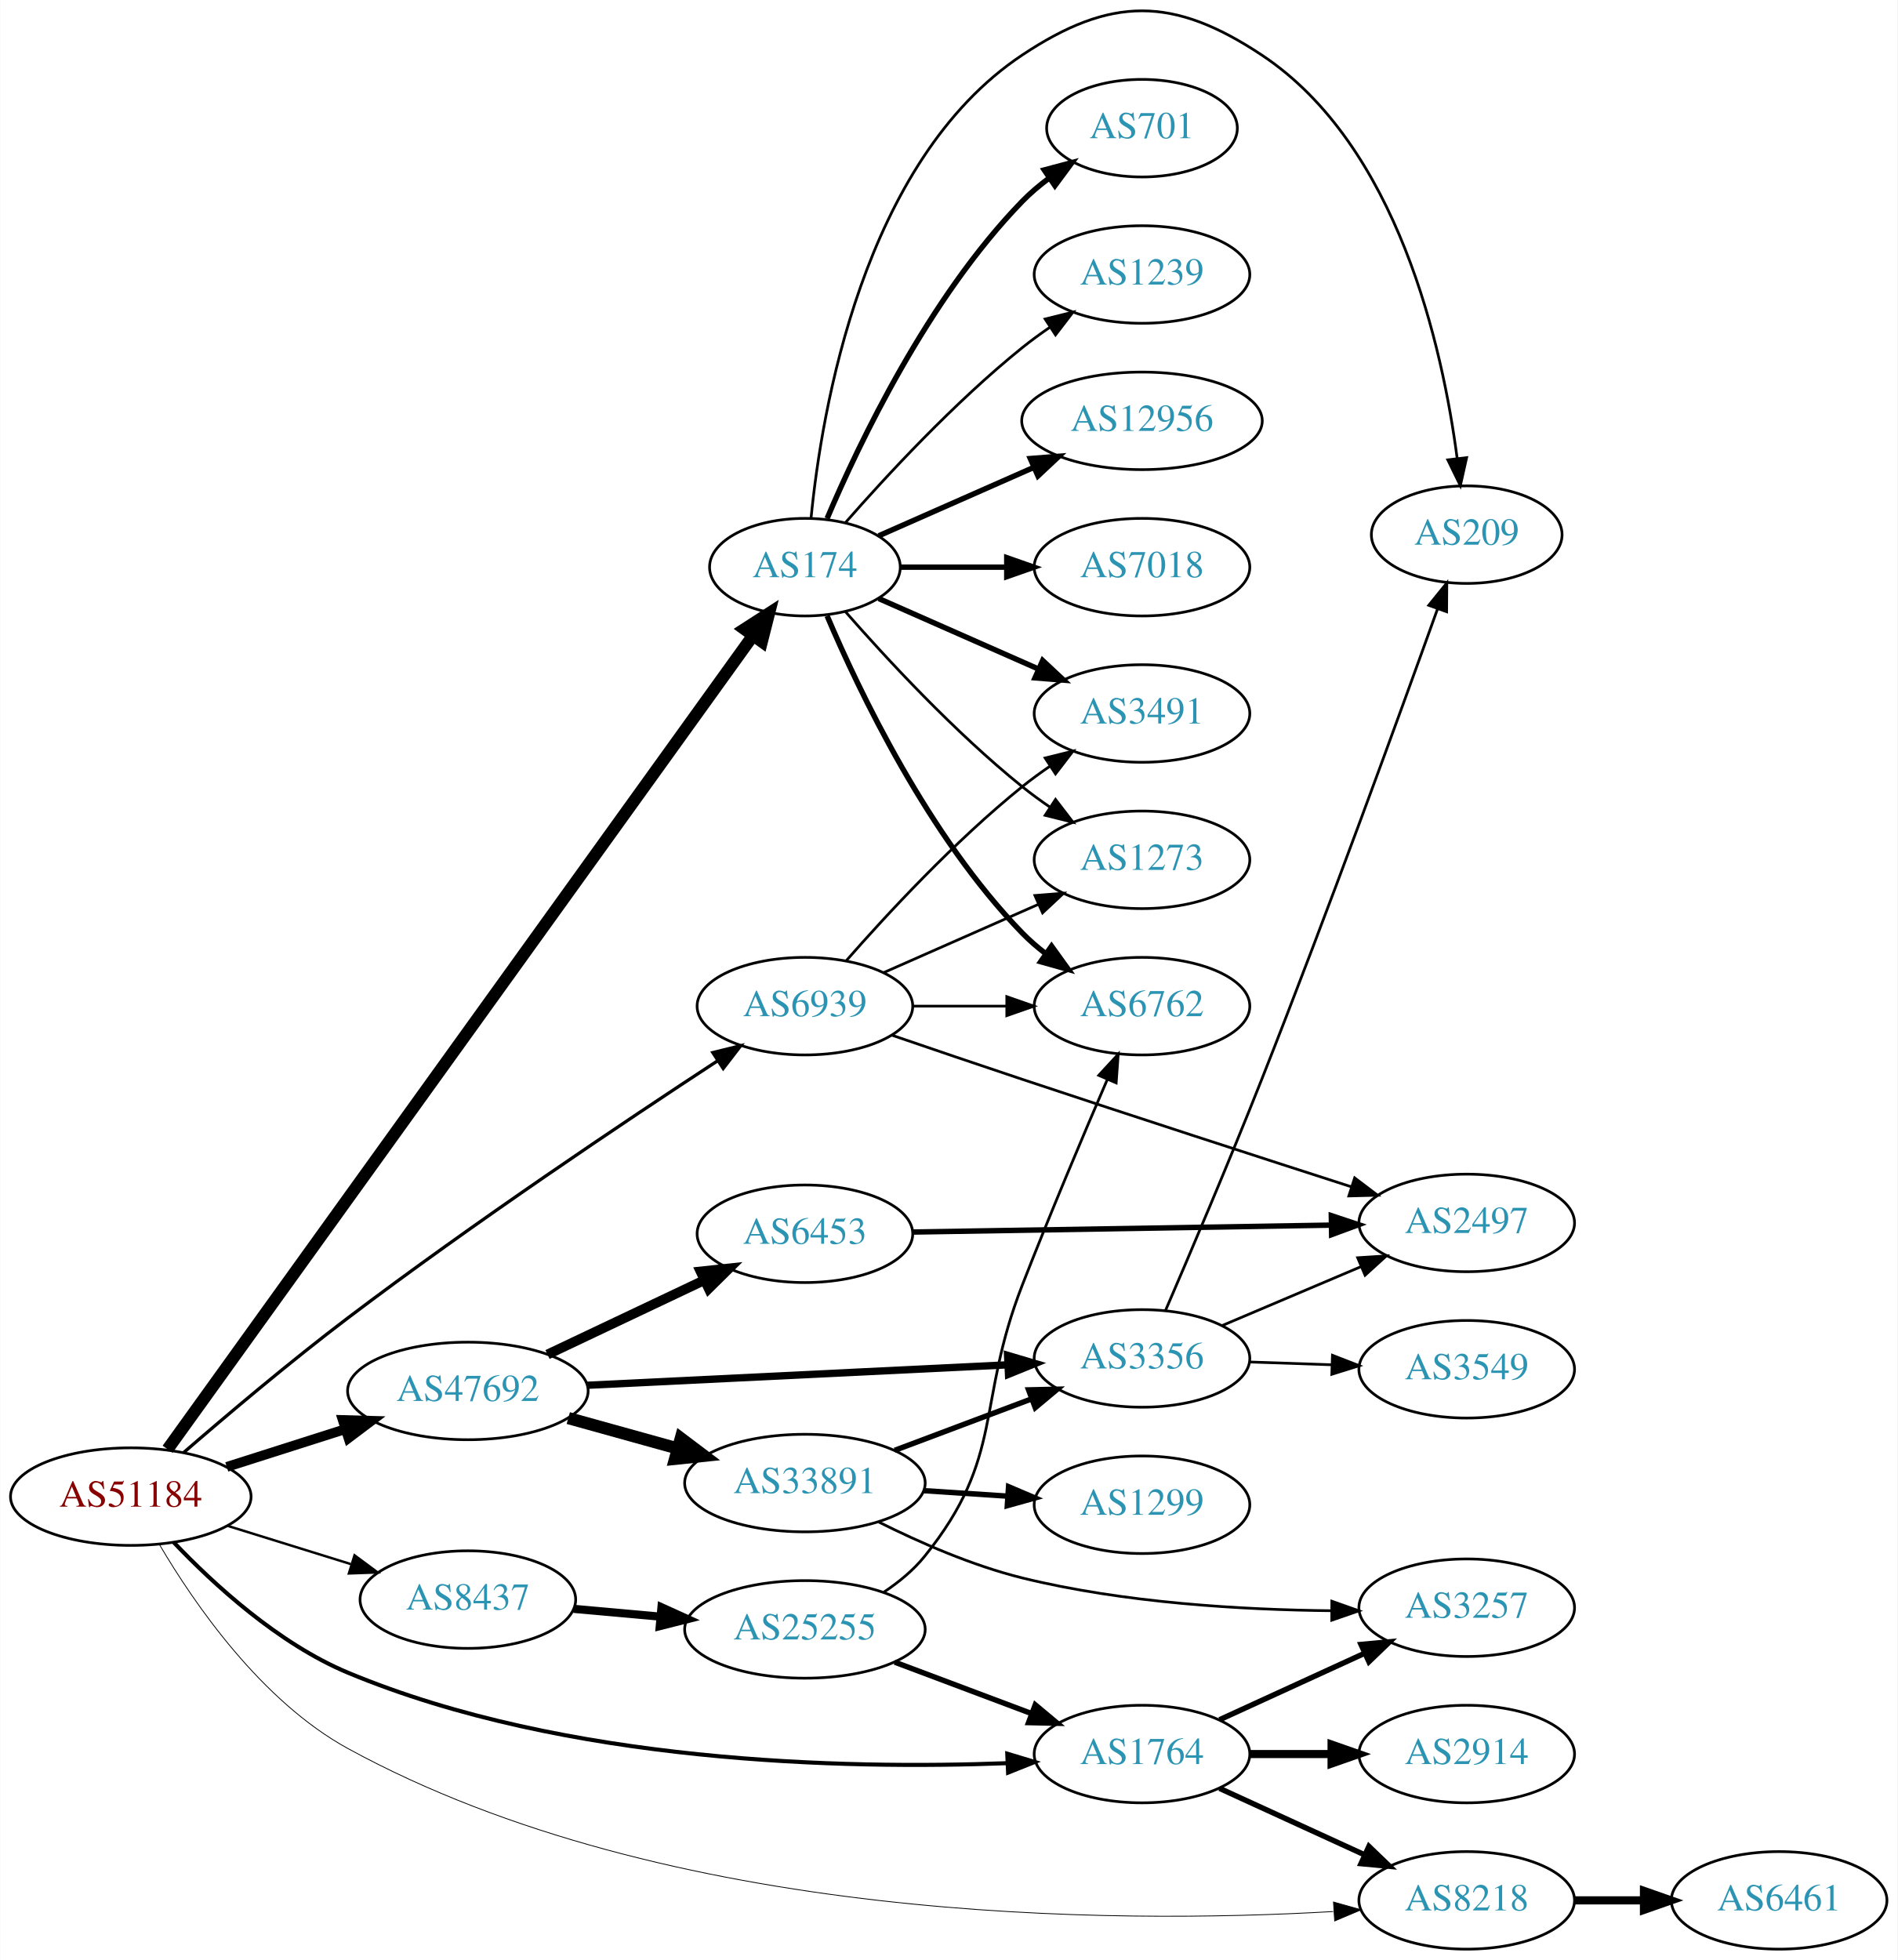
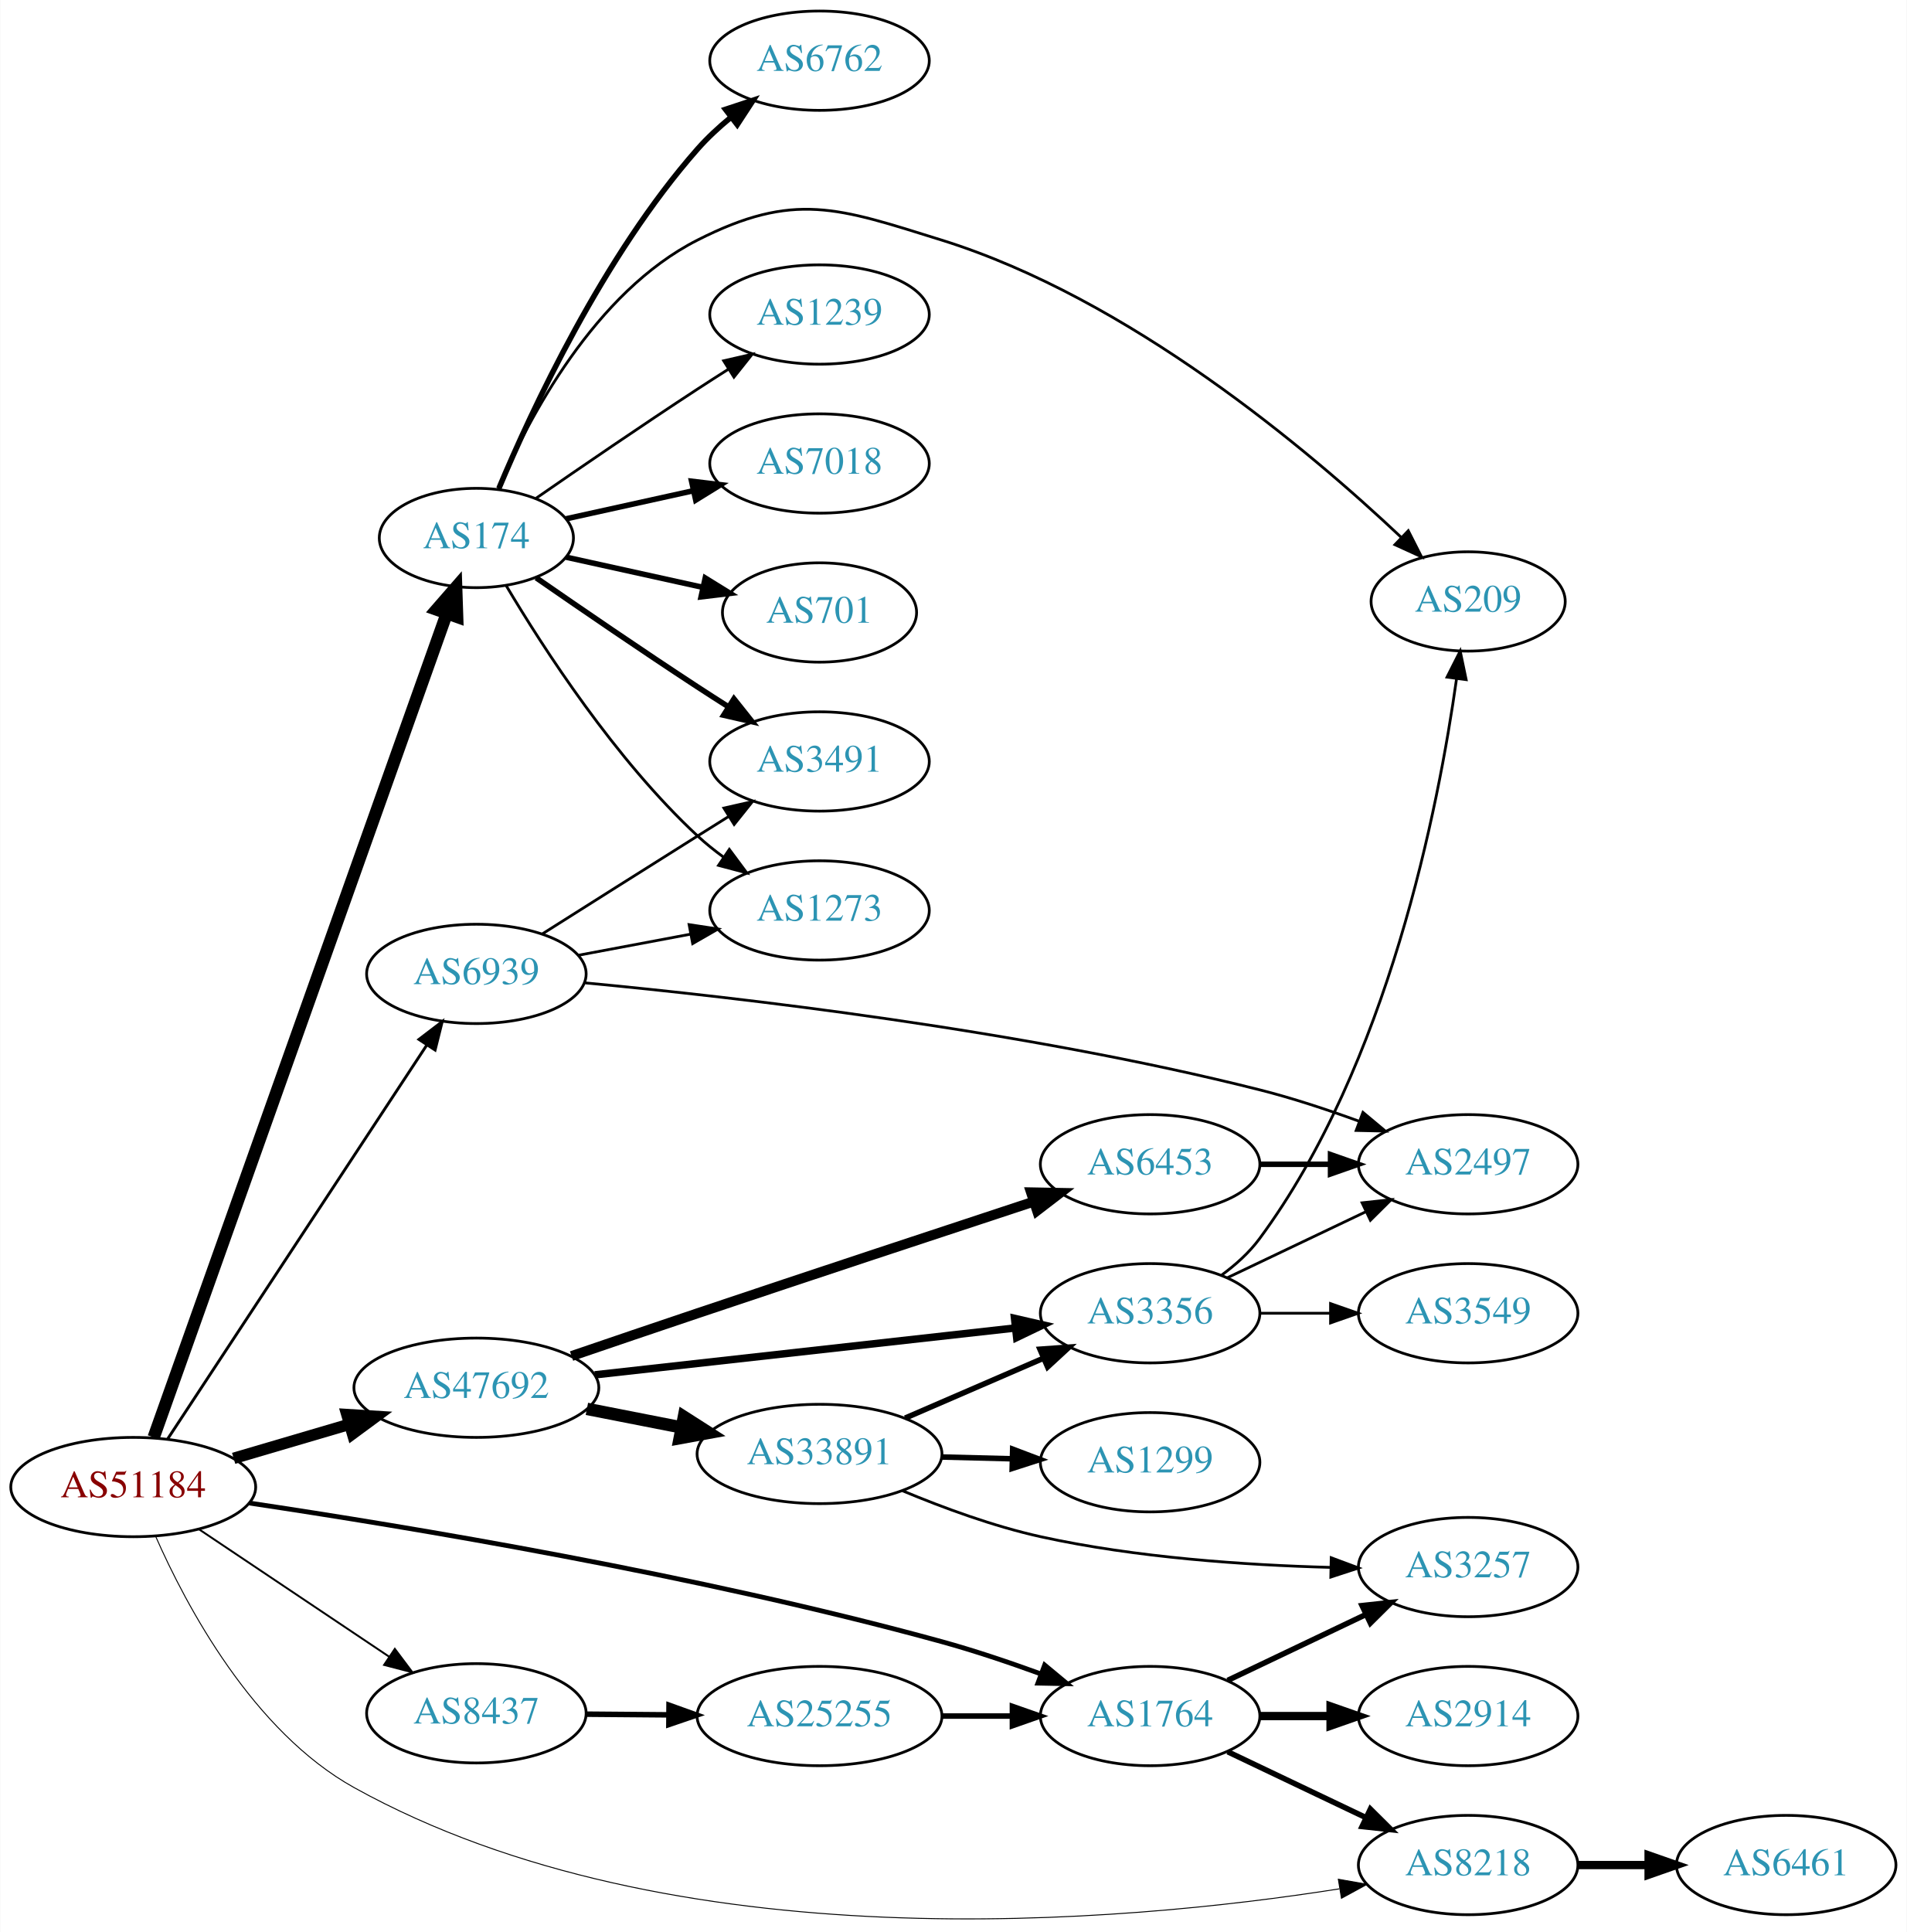
- <svg xmlns="http://www.w3.org/2000/svg" xmlns:xlink="http://www.w3.org/1999/xlink" width="700pt" height="723pt" viewBox="0.00 0.00 700.15 723.31">
-   <g id="graph0" class="graph" transform="scale(1 1) rotate(0) translate(4 719.307)">
-     <polygon fill="white" stroke="none" points="-4,4 -4,-719.307 696.155,-719.307 696.155,4 -4,4" />
+ <svg xmlns="http://www.w3.org/2000/svg" xmlns:xlink="http://www.w3.org/1999/xlink" width="691pt" height="700pt" viewBox="0.00 0.00 691.06 700.27">
+   <g id="graph0" class="graph" transform="scale(1 1) rotate(0) translate(4 696.273)">
+     <polygon fill="white" stroke="none" points="-4,4 -4,-696.273 687.055,-696.273 687.055,4 -4,4" />
    <g id="node1" class="node">
      <g id="a_node1">
        <a xlink:href="/asn/51184" xlink:title="AS51184 ~ Fonira Telekom GmbH [AT]">
-           <ellipse fill="#ffffff" stroke="black" cx="44.196" cy="-167" rx="44.393" ry="18" />
-           <text text-anchor="middle" x="44.196" y="-163.3" font-family="Times,serif" font-size="14.00" fill="#880000">AS51184</text>
+           <ellipse fill="#ffffff" stroke="black" cx="44.196" cy="-157.273" rx="44.393" ry="18" />
+           <text text-anchor="middle" x="44.196" y="-153.573" font-family="Times,serif" font-size="14.00" fill="#880000">AS51184</text>
        </a>
      </g>
    </g>
    <g id="node2" class="node">
      <g id="a_node2">
        <a xlink:href="/asn/174" xlink:title="AS174 ~ Cogent Communications [US]">
-           <ellipse fill="#ffffff" stroke="black" cx="292.98" cy="-510" rx="35.194" ry="18" />
-           <text text-anchor="middle" x="292.98" y="-506.3" font-family="Times,serif" font-size="14.00" fill="#2c94b3">AS174</text>
+           <ellipse fill="#ffffff" stroke="black" cx="168.588" cy="-501.273" rx="35.194" ry="18" />
+           <text text-anchor="middle" x="168.588" y="-497.573" font-family="Times,serif" font-size="14.00" fill="#2c94b3">AS174</text>
        </a>
      </g>
    </g>
    <g id="edge1" class="edge">
-       <path fill="none" stroke="black" stroke-width="4.5" d="M57.773,-184.481C98.382,-240.922 226.122,-418.466 273.799,-484.73" />
-       <polygon fill="black" stroke="black" stroke-width="4.5" points="270.685,-487.144 279.721,-492.961 277.077,-482.544 270.685,-487.144" />
+       <path fill="none" stroke="black" stroke-width="4.5" d="M51.604,-175.283C71.721,-231.825 133.712,-406.058 157.838,-473.869" />
+       <polygon fill="black" stroke="black" stroke-width="4.5" points="154.182,-475.339 161.244,-483.44 161.601,-472.699 154.182,-475.339" />
    </g>
    <g id="node3" class="node">
      <g id="a_node3">
        <a xlink:href="/asn/1764" xlink:title="AS1764 ~ NEXTLAYER-AS [AT]">
-           <ellipse fill="#ffffff" stroke="black" cx="417.373" cy="-72" rx="39.794" ry="18" />
-           <text text-anchor="middle" x="417.373" y="-68.3" font-family="Times,serif" font-size="14.00" fill="#2c94b3">AS1764</text>
+           <ellipse fill="#ffffff" stroke="black" cx="412.823" cy="-74.273" rx="39.794" ry="18" />
+           <text text-anchor="middle" x="412.823" y="-70.573" font-family="Times,serif" font-size="14.00" fill="#2c94b3">AS1764</text>
        </a>
      </g>
    </g>
    <g id="edge2" class="edge">
-       <path fill="none" stroke="black" stroke-width="1.5" d="M60.002,-150.175C74.668,-134.755 98.615,-112.742 124.392,-102 204.708,-68.532 307.778,-66.363 367.518,-68.63" />
-       <polygon fill="black" stroke="black" stroke-width="1.5" points="367.653,-72.139 377.796,-69.081 367.959,-65.146 367.653,-72.139" />
+       <path fill="none" stroke="black" stroke-width="1.731" d="M86.284,-151.484C143.229,-142.989 249.086,-125.489 337.176,-101.273 348.996,-98.023 361.613,-93.773 373.047,-89.609" />
+       <polygon fill="black" stroke="black" stroke-width="1.731" points="374.591,-92.769 382.741,-85.999 372.148,-86.209 374.591,-92.769" />
    </g>
    <g id="node4" class="node">
      <g id="a_node4">
        <a xlink:href="/asn/47692" xlink:title="AS47692 ~ Nessus GmbH [AT]">
-           <ellipse fill="#ffffff" stroke="black" cx="168.588" cy="-206" rx="44.393" ry="18" />
-           <text text-anchor="middle" x="168.588" y="-202.3" font-family="Times,serif" font-size="14.00" fill="#2c94b3">AS47692</text>
+           <ellipse fill="#ffffff" stroke="black" cx="168.588" cy="-193.273" rx="44.393" ry="18" />
+           <text text-anchor="middle" x="168.588" y="-189.573" font-family="Times,serif" font-size="14.00" fill="#2c94b3">AS47692</text>
        </a>
      </g>
    </g>
    <g id="edge3" class="edge">
-       <path fill="none" stroke="black" stroke-width="3.6" d="M79.615,-177.967C93.172,-182.288 108.914,-187.304 123.302,-191.888" />
-       <polygon fill="black" stroke="black" stroke-width="3.6" points="122.413,-195.278 133.004,-194.98 124.538,-188.609 122.413,-195.278" />
+       <path fill="none" stroke="black" stroke-width="4.154" d="M80.597,-167.685C93.663,-171.529 108.65,-175.937 122.462,-179.999" />
+       <polygon fill="black" stroke="black" stroke-width="4.154" points="121.648,-183.548 132.267,-182.883 123.699,-176.574 121.648,-183.548" />
    </g>
    <g id="node5" class="node">
      <g id="a_node5">
        <a xlink:href="/asn/6939" xlink:title="AS6939 ~ Hurricane Electric LLC [US]">
-           <ellipse fill="#ffffff" stroke="black" cx="292.98" cy="-348" rx="39.794" ry="18" />
-           <text text-anchor="middle" x="292.98" y="-344.3" font-family="Times,serif" font-size="14.00" fill="#2c94b3">AS6939</text>
+           <ellipse fill="#ffffff" stroke="black" cx="168.588" cy="-343.273" rx="39.794" ry="18" />
+           <text text-anchor="middle" x="168.588" y="-339.573" font-family="Times,serif" font-size="14.00" fill="#2c94b3">AS6939</text>
        </a>
      </g>
    </g>
    <g id="edge4" class="edge">
-       <path fill="none" stroke="black" stroke-width="1.2" d="M63.677,-183.24C79.478,-196.92 102.989,-216.794 124.392,-233 170.617,-268.001 226.546,-305.449 260.678,-327.783" />
-       <polygon fill="black" stroke="black" stroke-width="1.2" points="258.995,-330.864 269.283,-333.395 262.819,-325.001 258.995,-330.864" />
+       <path fill="none" stroke="black" stroke-width="1.038" d="M56.71,-174.771C78.361,-207.674 125.231,-278.902 150.545,-317.372" />
+       <polygon fill="black" stroke="black" stroke-width="1.038" points="147.773,-319.526 156.194,-325.956 153.62,-315.679 147.773,-319.526" />
    </g>
    <g id="node6" class="node">
      <g id="a_node6">
        <a xlink:href="/asn/8218" xlink:title="AS8218 ~ legacy Neotelecoms [FR]">
-           <ellipse fill="#ffffff" stroke="black" cx="537.215" cy="-18" rx="39.794" ry="18" />
-           <text text-anchor="middle" x="537.215" y="-14.3" font-family="Times,serif" font-size="14.00" fill="#2c94b3">AS8218</text>
+           <ellipse fill="#ffffff" stroke="black" cx="528.116" cy="-20.273" rx="39.794" ry="18" />
+           <text text-anchor="middle" x="528.116" y="-16.573" font-family="Times,serif" font-size="14.00" fill="#2c94b3">AS8218</text>
        </a>
      </g>
    </g>
    <g id="edge5" class="edge">
-       <path fill="none" stroke="black" stroke-width="0.3" d="M54.843,-149.183C67.638,-127.464 92.386,-91.496 124.392,-74 242.547,-9.41 407.287,-9.231 487.902,-13.878" />
-       <polygon fill="black" stroke="black" stroke-width="0.3" points="488.04,-17.393 498.24,-14.528 488.48,-10.407 488.04,-17.393" />
+       <path fill="none" stroke="black" stroke-width="0.346" d="M52.254,-139.552C63.371,-114.276 87.563,-68.677 124.392,-48.273 239.682,15.602 402.911,0.742 481.434,-11.645" />
+       <polygon fill="black" stroke="black" stroke-width="0.346" points="481.052,-15.129 491.486,-13.291 482.183,-8.221 481.052,-15.129" />
    </g>
    <g id="node7" class="node">
      <g id="a_node7">
        <a xlink:href="/asn/8437" xlink:title="AS8437 ~ Hutchison Drei Austria GmbH [AT]">
-           <ellipse fill="#ffffff" stroke="black" cx="168.588" cy="-129" rx="39.794" ry="18" />
-           <text text-anchor="middle" x="168.588" y="-125.3" font-family="Times,serif" font-size="14.00" fill="#2c94b3">AS8437</text>
+           <ellipse fill="#ffffff" stroke="black" cx="168.588" cy="-75.273" rx="39.794" ry="18" />
+           <text text-anchor="middle" x="168.588" y="-71.573" font-family="Times,serif" font-size="14.00" fill="#2c94b3">AS8437</text>
        </a>
      </g>
    </g>
    <g id="edge6" class="edge">
-       <path fill="none" stroke="black" stroke-width="0.9" d="M79.941,-156.212C94.067,-151.827 110.521,-146.718 125.333,-142.119" />
-       <polygon fill="black" stroke="black" stroke-width="0.9" points="126.764,-145.34 135.276,-139.032 124.688,-138.655 126.764,-145.34" />
+       <path fill="none" stroke="black" stroke-width="0.692" d="M67.93,-142.041C87.373,-129.015 115.527,-110.152 136.955,-95.796" />
+       <polygon fill="black" stroke="black" stroke-width="0.692" points="139.029,-98.62 145.388,-90.146 135.133,-92.804 139.029,-98.62" />
    </g>
    <g id="node8" class="node">
      <g id="a_node8">
-         <a xlink:href="/asn/7018" xlink:title="AS7018 ~ AT&amp;T Services, Inc. [US]">
-           <ellipse fill="#ffffff" stroke="black" cx="417.373" cy="-510" rx="39.794" ry="18" />
-           <text text-anchor="middle" x="417.373" y="-506.3" font-family="Times,serif" font-size="14.00" fill="#2c94b3">AS7018</text>
+         <a xlink:href="/asn/1239" xlink:title="AS1239 ~ Sprint [US]">
+           <ellipse fill="#ffffff" stroke="black" cx="292.98" cy="-582.273" rx="39.794" ry="18" />
+           <text text-anchor="middle" x="292.98" y="-578.573" font-family="Times,serif" font-size="14.00" fill="#2c94b3">AS1239</text>
        </a>
      </g>
    </g>
    <g id="edge7" class="edge">
-       <path fill="none" stroke="black" stroke-width="2" d="M328.399,-510C340.45,-510 354.226,-510 367.244,-510" />
-       <polygon fill="black" stroke="black" stroke-width="2" points="367.474,-513.5 377.473,-510 367.473,-506.5 367.474,-513.5" />
+       <path fill="none" stroke="black" d="M190.279,-515.712C206.17,-526.721 228.721,-542.169 248.784,-555.273 252.366,-557.612 256.137,-560.031 259.897,-562.417" />
+       <polygon fill="black" stroke="black" points="258.23,-565.503 268.558,-567.868 261.959,-559.579 258.23,-565.503" />
    </g>
    <g id="node9" class="node">
      <g id="a_node9">
-         <a xlink:href="/asn/6762" xlink:title="AS6762 ~ TELECOM ITALIA SPARKLE S.p.A. [IT]">
-           <ellipse fill="#ffffff" stroke="black" cx="417.373" cy="-348" rx="39.794" ry="18" />
-           <text text-anchor="middle" x="417.373" y="-344.3" font-family="Times,serif" font-size="14.00" fill="#2c94b3">AS6762</text>
+         <a xlink:href="/asn/7018" xlink:title="AS7018 ~ AT&amp;T Services, Inc. [US]">
+           <ellipse fill="#ffffff" stroke="black" cx="292.98" cy="-528.273" rx="39.794" ry="18" />
+           <text text-anchor="middle" x="292.98" y="-524.573" font-family="Times,serif" font-size="14.00" fill="#2c94b3">AS7018</text>
        </a>
      </g>
    </g>
    <g id="edge8" class="edge">
-       <path fill="none" stroke="black" stroke-width="2" d="M301.171,-492.025C312.938,-464.318 338.512,-410.652 373.176,-375 375.797,-372.305 378.737,-369.761 381.82,-367.392" />
-       <polygon fill="black" stroke="black" stroke-width="2" points="383.995,-370.141 390.189,-361.545 379.986,-364.403 383.995,-370.141" />
+       <path fill="none" stroke="black" stroke-width="2" d="M201.107,-508.226C215.168,-511.328 231.986,-515.038 247.31,-518.418" />
+       <polygon fill="black" stroke="black" stroke-width="2" points="246.601,-521.846 257.12,-520.582 248.109,-515.01 246.601,-521.846" />
    </g>
    <g id="node10" class="node">
      <g id="a_node10">
-         <a xlink:href="/asn/3491" xlink:title="AS3491 ~ PCCW Global, Inc. [US]">
-           <ellipse fill="#ffffff" stroke="black" cx="417.373" cy="-456" rx="39.794" ry="18" />
-           <text text-anchor="middle" x="417.373" y="-452.3" font-family="Times,serif" font-size="14.00" fill="#2c94b3">AS3491</text>
+         <a xlink:href="/asn/701" xlink:title="AS701 ~ UUNET [US]">
+           <ellipse fill="#ffffff" stroke="black" cx="292.98" cy="-474.273" rx="35.194" ry="18" />
+           <text text-anchor="middle" x="292.98" y="-470.573" font-family="Times,serif" font-size="14.00" fill="#2c94b3">AS701</text>
        </a>
      </g>
    </g>
    <g id="edge9" class="edge">
-       <path fill="none" stroke="black" stroke-width="2" d="M320.237,-498.416C337.422,-490.833 360.135,-480.812 379.17,-472.414" />
-       <polygon fill="black" stroke="black" stroke-width="2" points="380.721,-475.555 388.458,-468.316 377.896,-469.151 380.721,-475.555" />
+       <path fill="none" stroke="black" stroke-width="2" d="M201.107,-494.319C216.24,-490.981 234.568,-486.938 250.788,-483.36" />
+       <polygon fill="black" stroke="black" stroke-width="2" points="251.557,-486.774 260.568,-481.202 250.049,-479.939 251.557,-486.774" />
    </g>
    <g id="node11" class="node">
      <g id="a_node11">
-         <a xlink:href="/asn/701" xlink:title="AS701 ~ UUNET [US]">
-           <ellipse fill="#ffffff" stroke="black" cx="417.373" cy="-672" rx="35.194" ry="18" />
-           <text text-anchor="middle" x="417.373" y="-668.3" font-family="Times,serif" font-size="14.00" fill="#2c94b3">AS701</text>
+         <a xlink:href="/asn/6762" xlink:title="AS6762 ~ TELECOM ITALIA SPARKLE S.p.A. [IT]">
+           <ellipse fill="#ffffff" stroke="black" cx="292.98" cy="-674.273" rx="39.794" ry="18" />
+           <text text-anchor="middle" x="292.98" y="-670.573" font-family="Times,serif" font-size="14.00" fill="#2c94b3">AS6762</text>
        </a>
      </g>
    </g>
    <g id="edge10" class="edge">
-       <path fill="none" stroke="black" stroke-width="2" d="M301.171,-527.975C312.938,-555.682 338.512,-609.348 373.176,-645 376.159,-648.067 379.556,-650.94 383.106,-653.581" />
-       <polygon fill="black" stroke="black" stroke-width="2" points="381.301,-656.586 391.54,-659.308 385.233,-650.795 381.301,-656.586" />
+       <path fill="none" stroke="black" stroke-width="2" d="M176.752,-519.262C188.656,-547.633 214.624,-603.519 248.784,-642.273 252.319,-646.283 256.435,-650.101 260.695,-653.611" />
+       <polygon fill="black" stroke="black" stroke-width="2" points="258.887,-656.636 268.948,-659.954 263.152,-651.085 258.887,-656.636" />
    </g>
    <g id="node12" class="node">
      <g id="a_node12">
-         <a xlink:href="/asn/1239" xlink:title="AS1239 ~ Sprint [US]">
-           <ellipse fill="#ffffff" stroke="black" cx="417.373" cy="-618" rx="39.794" ry="18" />
-           <text text-anchor="middle" x="417.373" y="-614.3" font-family="Times,serif" font-size="14.00" fill="#2c94b3">AS1239</text>
+         <a xlink:href="/asn/3491" xlink:title="AS3491 ~ PCCW Global, Inc. [US]">
+           <ellipse fill="#ffffff" stroke="black" cx="292.98" cy="-420.273" rx="39.794" ry="18" />
+           <text text-anchor="middle" x="292.98" y="-416.573" font-family="Times,serif" font-size="14.00" fill="#2c94b3">AS3491</text>
        </a>
      </g>
    </g>
    <g id="edge11" class="edge">
-       <path fill="none" stroke="black" d="M307.854,-526.345C322.924,-543.559 348.202,-570.901 373.176,-591 376.432,-593.62 379.957,-596.192 383.542,-598.646" />
-       <polygon fill="black" stroke="black" points="381.629,-601.577 391.914,-604.121 385.46,-595.719 381.629,-601.577" />
+       <path fill="none" stroke="black" stroke-width="2" d="M190.279,-486.833C206.17,-475.824 228.721,-460.376 248.784,-447.273 252.366,-444.933 256.137,-442.514 259.897,-440.128" />
+       <polygon fill="black" stroke="black" stroke-width="2" points="261.959,-442.966 268.558,-434.677 258.23,-437.042 261.959,-442.966" />
    </g>
    <g id="node13" class="node">
      <g id="a_node13">
-         <a xlink:href="/asn/12956" xlink:title="AS12956 ~ TELXIUS [ES]">
-           <ellipse fill="#ffffff" stroke="black" cx="417.373" cy="-564" rx="44.393" ry="18" />
-           <text text-anchor="middle" x="417.373" y="-560.3" font-family="Times,serif" font-size="14.00" fill="#2c94b3">AS12956</text>
+         <a xlink:href="/asn/209" xlink:title="AS209 ~ CenturyLink Communications, LLC [US]">
+           <ellipse fill="#ffffff" stroke="black" cx="528.116" cy="-478.273" rx="35.194" ry="18" />
+           <text text-anchor="middle" x="528.116" y="-474.573" font-family="Times,serif" font-size="14.00" fill="#2c94b3">AS209</text>
        </a>
      </g>
    </g>
    <g id="edge12" class="edge">
-       <path fill="none" stroke="black" stroke-width="2" d="M320.237,-521.584C336.941,-528.954 358.869,-538.629 377.564,-546.877" />
-       <polygon fill="black" stroke="black" stroke-width="2" points="376.16,-550.083 386.722,-550.918 378.985,-543.679 376.16,-550.083" />
+       <path fill="none" stroke="black" d="M176.513,-519.175C187.465,-544.646 211.452,-590.354 248.784,-609.273 283.827,-627.031 299.668,-620.953 337.176,-609.273 405.159,-588.102 470.307,-533.175 503.781,-501.575" />
+       <polygon fill="black" stroke="black" points="506.412,-503.901 511.207,-494.454 501.567,-498.849 506.412,-503.901" />
    </g>
    <g id="node14" class="node">
      <g id="a_node14">
-         <a xlink:href="/asn/209" xlink:title="AS209 ~ CenturyLink Communications, LLC [US]">
-           <ellipse fill="#ffffff" stroke="black" cx="537.215" cy="-522" rx="35.194" ry="18" />
-           <text text-anchor="middle" x="537.215" y="-518.3" font-family="Times,serif" font-size="14.00" fill="#2c94b3">AS209</text>
+         <a xlink:href="/asn/1273" xlink:title="AS1273 ~ Vodafone Group PLC [EU]">
+           <ellipse fill="#ffffff" stroke="black" cx="292.98" cy="-366.273" rx="39.794" ry="18" />
+           <text text-anchor="middle" x="292.98" y="-362.573" font-family="Times,serif" font-size="14.00" fill="#2c94b3">AS1273</text>
        </a>
      </g>
    </g>
    <g id="edge13" class="edge">
-       <path fill="none" stroke="black" d="M295.244,-528.105C299.071,-567.333 314.23,-659.788 373.176,-699 405.886,-720.759 428.834,-720.721 461.569,-699 511.822,-665.654 528.326,-591.095 533.685,-550.189" />
-       <polygon fill="black" stroke="black" points="537.182,-550.422 534.871,-540.083 530.23,-549.607 537.182,-550.422" />
+       <path fill="none" stroke="black" d="M179.401,-483.993C192.907,-461.261 218.967,-420.959 248.784,-393.273 251.691,-390.574 254.904,-387.992 258.228,-385.57" />
+       <polygon fill="black" stroke="black" points="260.287,-388.402 266.606,-379.898 256.363,-382.606 260.287,-388.402" />
+     </g>
+     <g id="edge14" class="edge">
+       <path fill="none" stroke="black" stroke-width="2" d="M440.959,-61.338C455.953,-54.191 474.774,-45.221 490.998,-37.488" />
+       <polygon fill="black" stroke="black" stroke-width="2" points="492.68,-40.563 500.201,-33.101 489.668,-34.245 492.68,-40.563" />
    </g>
    <g id="node15" class="node">
      <g id="a_node15">
-         <a xlink:href="/asn/1273" xlink:title="AS1273 ~ Vodafone Group PLC [EU]">
-           <ellipse fill="#ffffff" stroke="black" cx="417.373" cy="-402" rx="39.794" ry="18" />
-           <text text-anchor="middle" x="417.373" y="-398.3" font-family="Times,serif" font-size="14.00" fill="#2c94b3">AS1273</text>
-         </a>
-       </g>
-     </g>
-     <g id="edge14" class="edge">
-       <path fill="none" stroke="black" d="M307.854,-493.655C322.924,-476.441 348.202,-449.099 373.176,-429 376.432,-426.38 379.957,-423.808 383.542,-421.354" />
-       <polygon fill="black" stroke="black" points="385.46,-424.281 391.914,-415.879 381.629,-418.423 385.46,-424.281" />
+         <a xlink:href="/asn/2914" xlink:title="AS2914 ~ NTT America, Inc. [US]">
+           <ellipse fill="#ffffff" stroke="black" cx="528.116" cy="-74.273" rx="39.794" ry="18" />
+           <text text-anchor="middle" x="528.116" y="-70.573" font-family="Times,serif" font-size="14.00" fill="#2c94b3">AS2914</text>
+         </a>
+       </g>
    </g>
    <g id="edge15" class="edge">
-       <path fill="none" stroke="black" stroke-width="2" d="M446.001,-59.339C461.958,-52.027 482.229,-42.739 499.512,-34.819" />
-       <polygon fill="black" stroke="black" stroke-width="2" points="501.126,-37.929 508.759,-30.581 498.21,-31.565 501.126,-37.929" />
+       <path fill="none" stroke="black" stroke-width="3" d="M452.495,-74.273C460.698,-74.273 469.462,-74.273 477.994,-74.273" />
+       <polygon fill="black" stroke="black" stroke-width="3" points="478.233,-77.773 488.233,-74.273 478.233,-70.773 478.233,-77.773" />
    </g>
    <g id="node16" class="node">
      <g id="a_node16">
-         <a xlink:href="/asn/2914" xlink:title="AS2914 ~ NTT America, Inc. [US]">
-           <ellipse fill="#ffffff" stroke="black" cx="537.215" cy="-72" rx="39.794" ry="18" />
-           <text text-anchor="middle" x="537.215" y="-68.3" font-family="Times,serif" font-size="14.00" fill="#2c94b3">AS2914</text>
+         <a xlink:href="/asn/3257" xlink:title="AS3257 ~ GTT [DE]">
+           <ellipse fill="#ffffff" stroke="black" cx="528.116" cy="-128.273" rx="39.794" ry="18" />
+           <text text-anchor="middle" x="528.116" y="-124.573" font-family="Times,serif" font-size="14.00" fill="#2c94b3">AS3257</text>
        </a>
      </g>
    </g>
    <g id="edge16" class="edge">
-       <path fill="none" stroke="black" stroke-width="3" d="M457.285,-72C466.839,-72 477.188,-72 487.151,-72" />
-       <polygon fill="black" stroke="black" stroke-width="3" points="487.343,-75.5 497.343,-72 487.343,-68.5 487.343,-75.5" />
-     </g>
-     <g id="node17" class="node">
-       <g id="a_node17">
-         <a xlink:href="/asn/3257" xlink:title="AS3257 ~ GTT [DE]">
-           <ellipse fill="#ffffff" stroke="black" cx="537.215" cy="-126" rx="39.794" ry="18" />
-           <text text-anchor="middle" x="537.215" y="-122.3" font-family="Times,serif" font-size="14.00" fill="#2c94b3">AS3257</text>
-         </a>
-       </g>
-     </g>
-     <g id="edge17" class="edge">
-       <path fill="none" stroke="black" stroke-width="2" d="M446.001,-84.661C461.958,-91.973 482.229,-101.261 499.512,-109.181" />
-       <polygon fill="black" stroke="black" stroke-width="2" points="498.21,-112.435 508.759,-113.419 501.126,-106.071 498.21,-112.435" />
+       <path fill="none" stroke="black" stroke-width="2" d="M440.959,-87.207C455.953,-94.354 474.774,-103.324 490.998,-111.057" />
+       <polygon fill="black" stroke="black" stroke-width="2" points="489.668,-114.301 500.201,-115.444 492.68,-107.982 489.668,-114.301" />
+     </g>
+     <g id="node18" class="node">
+       <g id="a_node18">
+         <a xlink:href="/asn/3356" xlink:title="AS3356 ~ Level 3 Parent, LLC [US]">
+           <ellipse fill="#ffffff" stroke="black" cx="412.823" cy="-220.273" rx="39.794" ry="18" />
+           <text text-anchor="middle" x="412.823" y="-216.573" font-family="Times,serif" font-size="14.00" fill="#2c94b3">AS3356</text>
+         </a>
+       </g>
+     </g>
+     <g id="edge18" class="edge">
+       <path fill="none" stroke="black" stroke-width="2.7" d="M211.506,-197.945C253.967,-202.678 319.556,-209.988 364.016,-214.944" />
+       <polygon fill="black" stroke="black" stroke-width="2.7" points="363.674,-218.427 374,-216.057 364.449,-211.47 363.674,-218.427" />
    </g>
    <g id="node19" class="node">
      <g id="a_node19">
-         <a xlink:href="/asn/3356" xlink:title="AS3356 ~ Level 3 Parent, LLC [US]">
-           <ellipse fill="#ffffff" stroke="black" cx="417.373" cy="-218" rx="39.794" ry="18" />
-           <text text-anchor="middle" x="417.373" y="-214.3" font-family="Times,serif" font-size="14.00" fill="#2c94b3">AS3356</text>
+         <a xlink:href="/asn/33891" xlink:title="AS33891 ~ CORE-BACKBONE GMBH GLOBAL NETWORK [DE]">
+           <ellipse fill="#ffffff" stroke="black" cx="292.98" cy="-169.273" rx="44.393" ry="18" />
+           <text text-anchor="middle" x="292.98" y="-165.573" font-family="Times,serif" font-size="14.00" fill="#2c94b3">AS33891</text>
        </a>
      </g>
    </g>
    <g id="edge19" class="edge">
-       <path fill="none" stroke="black" stroke-width="2.7" d="M212.575,-208.09C255.878,-210.196 322.583,-213.439 367.782,-215.637" />
-       <polygon fill="black" stroke="black" stroke-width="2.7" points="367.773,-219.141 377.931,-216.131 368.113,-212.149 367.773,-219.141" />
+       <path fill="none" stroke="black" stroke-width="4.5" d="M208.65,-185.613C219.58,-183.47 231.599,-181.113 243.024,-178.872" />
+       <polygon fill="black" stroke="black" stroke-width="4.5" points="243.814,-182.73 252.87,-176.942 242.299,-175.002 243.814,-182.73" />
    </g>
    <g id="node20" class="node">
      <g id="a_node20">
        <a xlink:href="/asn/6453" xlink:title="AS6453 ~ TATA COMMUNICATIONS (AMERICA) INC [US]">
-           <ellipse fill="#ffffff" stroke="black" cx="292.98" cy="-264" rx="39.794" ry="18" />
-           <text text-anchor="middle" x="292.98" y="-260.3" font-family="Times,serif" font-size="14.00" fill="#2c94b3">AS6453</text>
+           <ellipse fill="#ffffff" stroke="black" cx="412.823" cy="-274.273" rx="39.794" ry="18" />
+           <text text-anchor="middle" x="412.823" y="-270.573" font-family="Times,serif" font-size="14.00" fill="#2c94b3">AS6453</text>
        </a>
      </g>
    </g>
    <g id="edge20" class="edge">
-       <path fill="none" stroke="black" stroke-width="3.6" d="M197.975,-219.452C215.174,-227.602 237.281,-238.079 255.735,-246.824" />
-       <polygon fill="black" stroke="black" stroke-width="3.6" points="254.472,-250.098 265.007,-251.218 257.469,-243.773 254.472,-250.098" />
+       <path fill="none" stroke="black" stroke-width="3.6" d="M203.092,-204.767C217.19,-209.585 233.775,-215.229 248.784,-220.273 290.152,-234.174 337.509,-249.831 370.486,-260.692" />
+       <polygon fill="black" stroke="black" stroke-width="3.6" points="369.643,-264.099 380.236,-263.901 371.831,-257.45 369.643,-264.099" />
+     </g>
+     <g id="edge29" class="edge">
+       <path fill="none" stroke="black" d="M192.444,-357.741C208.254,-367.739 229.783,-381.336 248.784,-393.273 252.407,-395.548 256.203,-397.928 259.977,-400.291" />
+       <polygon fill="black" stroke="black" points="258.32,-403.383 268.654,-405.719 262.032,-397.448 258.32,-403.383" />
+     </g>
+     <g id="edge30" class="edge">
+       <path fill="none" stroke="black" d="M205.648,-350.049C218.347,-352.435 232.794,-355.15 246.188,-357.667" />
+       <polygon fill="black" stroke="black" points="245.704,-361.137 256.178,-359.545 246.997,-354.258 245.704,-361.137" />
+     </g>
+     <g id="node23" class="node">
+       <g id="a_node23">
+         <a xlink:href="/asn/2497" xlink:title="AS2497 ~ Internet Initiative Japan Inc. [JP]">
+           <ellipse fill="#ffffff" stroke="black" cx="528.116" cy="-274.273" rx="39.794" ry="18" />
+           <text text-anchor="middle" x="528.116" y="-270.573" font-family="Times,serif" font-size="14.00" fill="#2c94b3">AS2497</text>
+         </a>
+       </g>
+     </g>
+     <g id="edge28" class="edge">
+       <path fill="none" stroke="black" d="M208.042,-340.019C262.911,-334.824 366.539,-322.961 452.469,-301.273 464.354,-298.273 476.992,-294.098 488.424,-289.927" />
+       <polygon fill="black" stroke="black" points="489.978,-293.083 498.111,-286.292 487.519,-286.529 489.978,-293.083" />
+     </g>
+     <g id="node17" class="node">
+       <g id="a_node17">
+         <a xlink:href="/asn/6461" xlink:title="AS6461 ~ Zayo Bandwidth [US]">
+           <ellipse fill="#ffffff" stroke="black" cx="643.409" cy="-20.273" rx="39.794" ry="18" />
+           <text text-anchor="middle" x="643.409" y="-16.573" font-family="Times,serif" font-size="14.00" fill="#2c94b3">AS6461</text>
+         </a>
+       </g>
+     </g>
+     <g id="edge17" class="edge">
+       <path fill="none" stroke="black" stroke-width="3" d="M567.788,-20.273C575.991,-20.273 584.755,-20.273 593.287,-20.273" />
+       <polygon fill="black" stroke="black" stroke-width="3" points="593.526,-23.773 603.526,-20.273 593.526,-16.773 593.526,-23.773" />
+     </g>
+     <g id="node24" class="node">
+       <g id="a_node24">
+         <a xlink:href="/asn/25255" xlink:title="AS25255 ~ ==&gt; TELE2 AUSTRIA &lt;== [AT]">
+           <ellipse fill="#ffffff" stroke="black" cx="292.98" cy="-74.273" rx="44.393" ry="18" />
+           <text text-anchor="middle" x="292.98" y="-70.573" font-family="Times,serif" font-size="14.00" fill="#2c94b3">AS25255</text>
+         </a>
+       </g>
+     </g>
+     <g id="edge31" class="edge">
+       <path fill="none" stroke="black" stroke-width="2" d="M208.314,-74.956C217.774,-74.879 228.066,-74.795 238.092,-74.713" />
+       <polygon fill="black" stroke="black" stroke-width="2" points="238.428,-78.21 248.399,-74.629 238.37,-71.211 238.428,-78.21" />
+     </g>
+     <g id="edge26" class="edge">
+       <path fill="none" stroke="black" d="M438.788,-234.129C443.862,-237.86 448.771,-242.271 452.469,-247.273 499.102,-310.329 517.382,-403.767 523.888,-450.102" />
+       <polygon fill="black" stroke="black" points="520.456,-450.843 525.235,-460.298 527.395,-449.926 520.456,-450.843" />
+     </g>
+     <g id="node22" class="node">
+       <g id="a_node22">
+         <a xlink:href="/asn/3549" xlink:title="AS3549 ~ Level 3 Parent, LLC [US]">
+           <ellipse fill="#ffffff" stroke="black" cx="528.116" cy="-220.273" rx="39.794" ry="18" />
+           <text text-anchor="middle" x="528.116" y="-216.573" font-family="Times,serif" font-size="14.00" fill="#2c94b3">AS3549</text>
+         </a>
+       </g>
+     </g>
+     <g id="edge24" class="edge">
+       <path fill="none" stroke="black" d="M452.495,-220.273C460.698,-220.273 469.462,-220.273 477.994,-220.273" />
+       <polygon fill="black" stroke="black" points="478.233,-223.773 488.233,-220.273 478.233,-216.773 478.233,-223.773" />
+     </g>
+     <g id="edge25" class="edge">
+       <path fill="none" stroke="black" d="M440.959,-233.207C455.953,-240.354 474.774,-249.324 490.998,-257.057" />
+       <polygon fill="black" stroke="black" points="489.668,-260.301 500.201,-261.444 492.68,-253.982 489.668,-260.301" />
+     </g>
+     <g id="edge22" class="edge">
+       <path fill="none" stroke="black" d="M323.067,-155.926C337.775,-149.782 356.089,-143.035 373.176,-139.273 407.702,-131.671 447.531,-128.983 478.025,-128.163" />
+       <polygon fill="black" stroke="black" points="478.474,-131.655 488.398,-127.946 478.327,-124.656 478.474,-131.655" />
+     </g>
+     <g id="edge23" class="edge">
+       <path fill="none" stroke="black" stroke-width="2" d="M324.022,-182.274C339.299,-188.886 358.017,-196.986 374.24,-204.007" />
+       <polygon fill="black" stroke="black" stroke-width="2" points="372.891,-207.237 383.458,-207.997 375.671,-200.813 372.891,-207.237" />
    </g>
    <g id="node21" class="node">
      <g id="a_node21">
-         <a xlink:href="/asn/33891" xlink:title="AS33891 ~ CORE-BACKBONE GMBH GLOBAL NETWORK [DE]">
-           <ellipse fill="#ffffff" stroke="black" cx="292.98" cy="-172" rx="44.393" ry="18" />
-           <text text-anchor="middle" x="292.98" y="-168.3" font-family="Times,serif" font-size="14.00" fill="#2c94b3">AS33891</text>
+         <a xlink:href="/asn/1299" xlink:title="AS1299 ~ Telia Carrier [EU]">
+           <ellipse fill="#ffffff" stroke="black" cx="412.823" cy="-166.273" rx="39.794" ry="18" />
+           <text text-anchor="middle" x="412.823" y="-162.573" font-family="Times,serif" font-size="14.00" fill="#2c94b3">AS1299</text>
        </a>
      </g>
    </g>
    <g id="edge21" class="edge">
-       <path fill="none" stroke="black" stroke-width="4.5" d="M205.648,-195.983C218.235,-192.486 232.538,-188.513 245.832,-184.82" />
-       <polygon fill="black" stroke="black" stroke-width="4.5" points="247.174,-188.534 255.755,-182.063 245.066,-180.946 247.174,-188.534" />
+       <path fill="none" stroke="black" stroke-width="2" d="M337.191,-168.173C345.504,-167.961 354.267,-167.738 362.749,-167.522" />
+       <polygon fill="black" stroke="black" stroke-width="2" points="363,-171.017 372.908,-167.263 362.822,-164.019 363,-171.017" />
+     </g>
+     <g id="edge27" class="edge">
+       <path fill="none" stroke="black" stroke-width="2" d="M452.495,-274.273C460.698,-274.273 469.462,-274.273 477.994,-274.273" />
+       <polygon fill="black" stroke="black" stroke-width="2" points="478.233,-277.773 488.233,-274.273 478.233,-270.773 478.233,-277.773" />
    </g>
    <g id="edge32" class="edge">
-       <path fill="none" stroke="black" d="M332.706,-348C343.644,-348 355.695,-348 367.161,-348" />
-       <polygon fill="black" stroke="black" points="367.479,-351.5 377.479,-348 367.479,-344.5 367.479,-351.5" />
-     </g>
-     <g id="edge29" class="edge">
-       <path fill="none" stroke="black" d="M308.133,-364.663C323.234,-381.894 348.355,-409.024 373.176,-429 376.432,-431.62 379.957,-434.192 383.542,-436.646" />
-       <polygon fill="black" stroke="black" points="381.629,-439.577 391.914,-442.121 385.46,-433.719 381.629,-439.577" />
-     </g>
-     <g id="edge31" class="edge">
-       <path fill="none" stroke="black" d="M322.06,-360.389C339.008,-367.866 360.805,-377.483 379.174,-385.588" />
-       <polygon fill="black" stroke="black" points="377.862,-388.834 388.424,-389.669 380.688,-382.43 377.862,-388.834" />
-     </g>
-     <g id="node22" class="node">
-       <g id="a_node22">
-         <a xlink:href="/asn/2497" xlink:title="AS2497 ~ Internet Initiative Japan Inc. [JP]">
-           <ellipse fill="#ffffff" stroke="black" cx="537.215" cy="-268" rx="39.794" ry="18" />
-           <text text-anchor="middle" x="537.215" y="-264.3" font-family="Times,serif" font-size="14.00" fill="#2c94b3">AS2497</text>
-         </a>
-       </g>
-     </g>
-     <g id="edge30" class="edge">
-       <path fill="none" stroke="black" d="M325.166,-337.254C339.735,-332.262 357.327,-326.278 373.176,-321 414.379,-307.28 461.576,-291.983 494.551,-281.363" />
-       <polygon fill="black" stroke="black" points="495.858,-284.62 504.305,-278.225 493.714,-277.956 495.858,-284.62" />
-     </g>
-     <g id="node18" class="node">
-       <g id="a_node18">
-         <a xlink:href="/asn/6461" xlink:title="AS6461 ~ Zayo Bandwidth [US]">
-           <ellipse fill="#ffffff" stroke="black" cx="652.508" cy="-18" rx="39.794" ry="18" />
-           <text text-anchor="middle" x="652.508" y="-14.3" font-family="Times,serif" font-size="14.00" fill="#2c94b3">AS6461</text>
-         </a>
-       </g>
-     </g>
-     <g id="edge18" class="edge">
-       <path fill="none" stroke="black" stroke-width="3" d="M576.887,-18C585.09,-18 593.854,-18 602.386,-18" />
-       <polygon fill="black" stroke="black" stroke-width="3" points="602.626,-21.5 612.626,-18 602.626,-14.5 602.626,-21.5" />
-     </g>
-     <g id="node25" class="node">
-       <g id="a_node25">
-         <a xlink:href="/asn/25255" xlink:title="AS25255 ~ ==&gt; TELE2 AUSTRIA &lt;== [AT]">
-           <ellipse fill="#ffffff" stroke="black" cx="292.98" cy="-118" rx="44.393" ry="18" />
-           <text text-anchor="middle" x="292.98" y="-114.3" font-family="Times,serif" font-size="14.00" fill="#2c94b3">AS25255</text>
-         </a>
-       </g>
-     </g>
-     <g id="edge33" class="edge">
-       <path fill="none" stroke="black" stroke-width="3" d="M207.643,-125.58C217.747,-124.672 228.838,-123.675 239.561,-122.711" />
-       <polygon fill="black" stroke="black" stroke-width="3" points="240.039,-126.182 249.686,-121.801 239.413,-119.211 240.039,-126.182" />
-     </g>
-     <g id="edge25" class="edge">
-       <path fill="none" stroke="black" d="M426.09,-235.771C434.911,-256.228 449.667,-290.884 461.569,-321 485.932,-382.652 512.522,-455.797 526.451,-494.61" />
-       <polygon fill="black" stroke="black" points="523.204,-495.925 529.871,-504.16 529.794,-493.565 523.204,-495.925" />
-     </g>
-     <g id="edge24" class="edge">
-       <path fill="none" stroke="black" d="M446.899,-230.104C462.273,-236.627 481.449,-244.763 498.088,-251.823" />
-       <polygon fill="black" stroke="black" points="496.97,-255.151 507.543,-255.835 499.704,-248.707 496.97,-255.151" />
-     </g>
-     <g id="node23" class="node">
-       <g id="a_node23">
-         <a xlink:href="/asn/3549" xlink:title="AS3549 ~ Level 3 Parent, LLC [US]">
-           <ellipse fill="#ffffff" stroke="black" cx="537.215" cy="-214" rx="39.794" ry="18" />
-           <text text-anchor="middle" x="537.215" y="-210.3" font-family="Times,serif" font-size="14.00" fill="#2c94b3">AS3549</text>
-         </a>
-       </g>
-     </g>
-     <g id="edge23" class="edge">
-       <path fill="none" stroke="black" d="M456.959,-216.69C466.725,-216.359 477.342,-215.998 487.536,-215.652" />
-       <polygon fill="black" stroke="black" points="487.667,-219.15 497.542,-215.313 487.429,-212.154 487.667,-219.15" />
-     </g>
-     <g id="edge22" class="edge">
-       <path fill="none" stroke="black" stroke-width="2" d="M332.631,-264.638C374.516,-265.33 441.459,-266.435 487.056,-267.188" />
-       <polygon fill="black" stroke="black" stroke-width="2" points="487.245,-270.692 497.301,-267.357 487.36,-263.693 487.245,-270.692" />
-     </g>
-     <g id="edge26" class="edge">
-       <path fill="none" stroke="black" d="M320.28,-157.598C335.314,-150.084 354.787,-141.534 373.176,-137 410.707,-127.746 454.473,-125.227 487.205,-124.894" />
-       <polygon fill="black" stroke="black" points="487.435,-128.394 497.422,-124.858 487.41,-121.394 487.435,-128.394" />
-     </g>
-     <g id="edge28" class="edge">
-       <path fill="none" stroke="black" stroke-width="2" d="M326.137,-184.086C341.504,-189.861 360.052,-196.832 376.324,-202.948" />
-       <polygon fill="black" stroke="black" stroke-width="2" points="375.521,-206.385 386.113,-206.627 377.984,-199.833 375.521,-206.385" />
-     </g>
-     <g id="node24" class="node">
-       <g id="a_node24">
-         <a xlink:href="/asn/1299" xlink:title="AS1299 ~ Telia Carrier [EU]">
-           <ellipse fill="#ffffff" stroke="black" cx="417.373" cy="-164" rx="39.794" ry="18" />
-           <text text-anchor="middle" x="417.373" y="-160.3" font-family="Times,serif" font-size="14.00" fill="#2c94b3">AS1299</text>
-         </a>
-       </g>
-     </g>
-     <g id="edge27" class="edge">
-       <path fill="none" stroke="black" stroke-width="2" d="M336.787,-169.202C346.817,-168.546 357.574,-167.843 367.834,-167.173" />
-       <polygon fill="black" stroke="black" stroke-width="2" points="368.133,-170.661 377.883,-166.516 367.676,-163.676 368.133,-170.661" />
-     </g>
-     <g id="edge34" class="edge">
-       <path fill="none" stroke="black" stroke-width="2" d="M326.137,-105.914C341.504,-100.139 360.052,-93.168 376.324,-87.052" />
-       <polygon fill="black" stroke="black" stroke-width="2" points="377.984,-90.167 386.113,-83.373 375.521,-83.615 377.984,-90.167" />
-     </g>
-     <g id="edge35" class="edge">
-       <path fill="none" stroke="black" d="M322.204,-131.813C327.724,-135.502 333.067,-139.907 337.176,-145 366.837,-181.764 356.036,-200.983 373.176,-245 383.274,-270.932 395.626,-300.16 404.531,-320.838" />
-       <polygon fill="black" stroke="black" points="401.419,-322.461 408.601,-330.25 407.844,-319.682 401.419,-322.461" />
+       <path fill="none" stroke="black" stroke-width="2" d="M337.191,-74.273C345.504,-74.273 354.267,-74.273 362.749,-74.273" />
+       <polygon fill="black" stroke="black" stroke-width="2" points="362.908,-77.773 372.908,-74.273 362.908,-70.773 362.908,-77.773" />
    </g>
  </g>
</svg>
